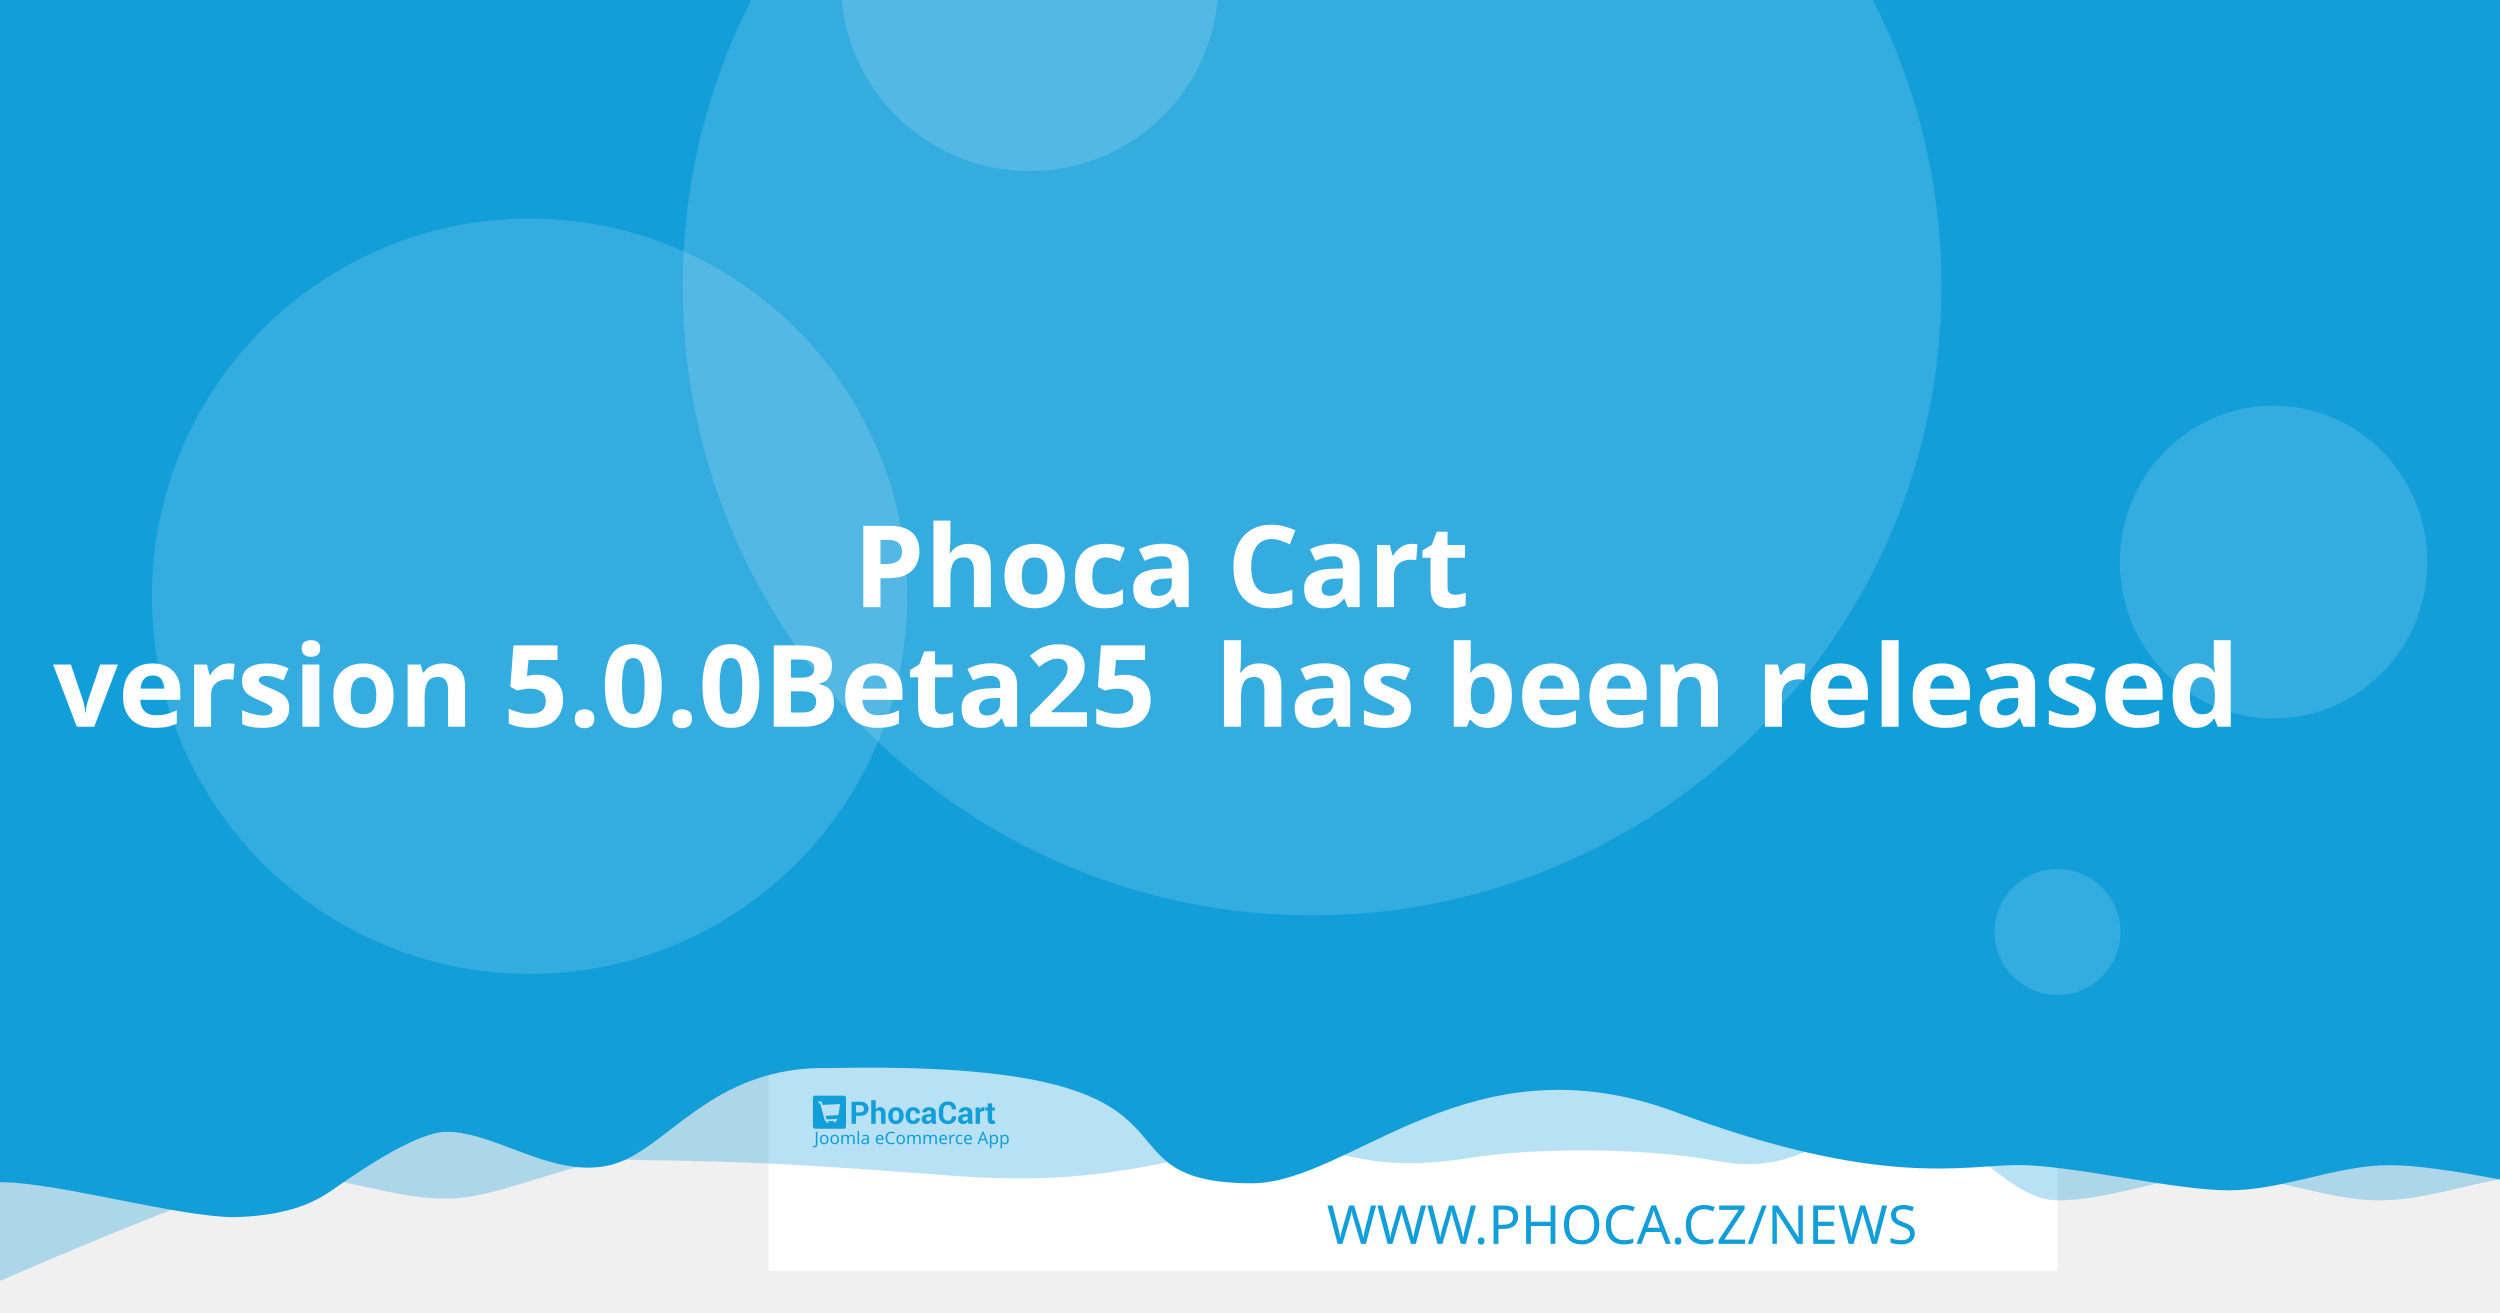
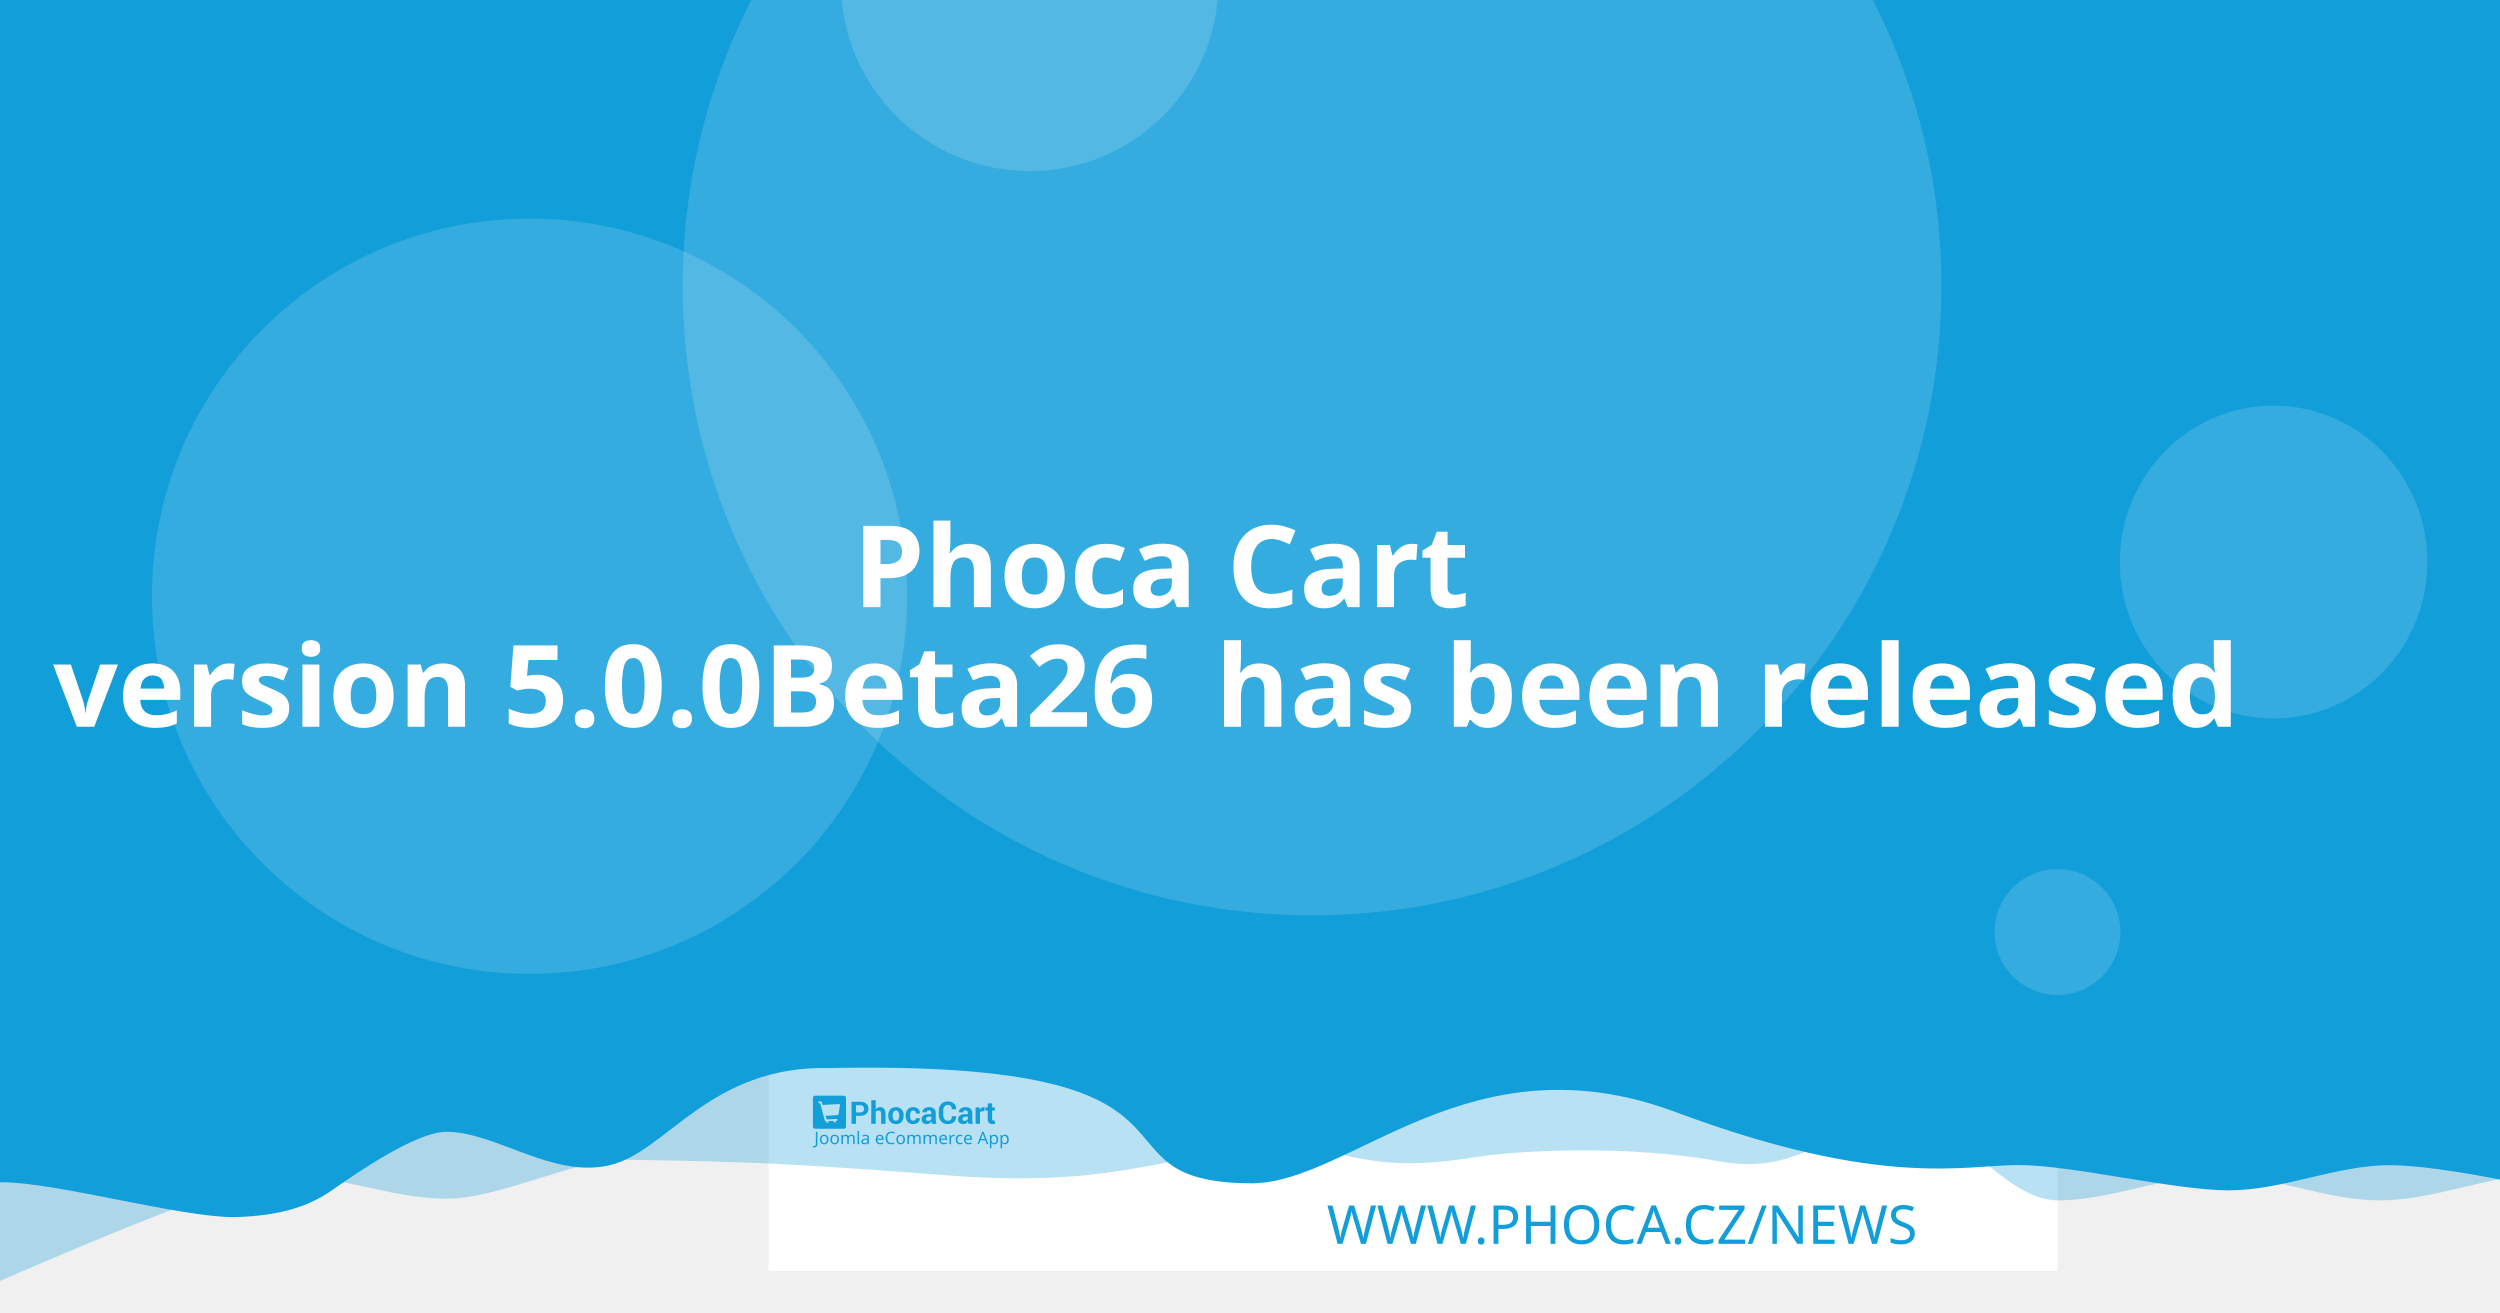
<svg xmlns="http://www.w3.org/2000/svg" width="1200" height="630" viewBox="0 0 1200 630" version="1.1" id="svg5">
  <defs id="defs2" />
  <g id="layer1">
    <path d="m 20.256,108.517 a 7.714,7.714 0 0 0 -7.714,7.714 v 97.981 a 7.714,7.714 0 0 0 7.714,7.714 h 97.976 a 7.714,7.714 0 0 0 7.714,-7.714 v -97.981 a 7.714,7.714 0 0 0 -7.714,-7.714 z m 19.435,19.56 c 0.714,-0.04 1.37,0.151 1.984,0.583 0.613,0.434 1.018,0.978 1.215,1.637 l 2.918,10.039 56.209,-2.948 c 1.002,-0.052 1.838,0.296 2.506,1.04 0.665,0.732 0.929,1.612 0.768,2.626 l -4.71,30.132 c -0.167,0.89 -0.688,1.809 -1.557,2.747 -0.869,0.95 -2.001,1.463 -3.38,1.537 l -39.707,2.079 3.671,12.389 33.562,-1.758 c 0.878,-0.049 1.633,0.215 2.28,0.783 0.632,0.583 0.971,1.312 1.019,2.19 0.046,0.878 -0.215,1.633 -0.783,2.28 -0.583,0.635 -1.312,0.974 -2.19,1.019 l -3.139,0.166 0.166,3.134 c 0.046,0.881 -0.215,1.638 -0.798,2.27 -0.571,0.647 -1.294,0.99 -2.174,1.034 -0.878,0.046 -1.635,-0.215 -2.27,-0.798 -0.647,-0.571 -0.984,-1.297 -1.03,-2.174 l -0.166,-3.134 -18.817,0.979 0.161,3.139 c 0.046,0.881 -0.212,1.638 -0.783,2.27 -0.583,0.647 -1.312,0.988 -2.19,1.034 -0.878,0.049 -1.633,-0.215 -2.28,-0.798 -0.635,-0.571 -0.974,-1.297 -1.019,-2.174 l -0.166,-3.139 -1.943,0.101 c -0.753,0.039 -1.441,-0.135 -2.079,-0.517 -0.623,-0.383 -1.068,-0.764 -1.341,-1.125 l -0.347,-0.613 -15.769,-59.624 -3.39,0.176 c -0.841,0.046 -1.586,-0.219 -2.245,-0.798 -0.659,-0.571 -1.009,-1.292 -1.055,-2.169 -0.046,-0.881 0.225,-1.635 0.824,-2.27 0.595,-0.647 1.308,-0.989 2.149,-1.034 z" style="fill:#ffffff;stroke-width:1.208;paint-order:stroke fill markers" id="path400" />
    <rect style="opacity:1;fill:#ffffff;stroke-width:6.042;stroke-linejoin:round;paint-order:stroke fill markers" id="rect723" width="618.676" height="618.676" x="368.924" y="-8.647" />
    <path id="rect4460" style="opacity:0.3;fill:#129ed9;fill-opacity:1;stroke-width:6.042;stroke-linejoin:round;paint-order:stroke fill markers" d="M 59.586,-3.814 H 1296.938 v 580.009 c 0,0 -51.556,-12.084 -77.334,-12.084 -25.778,0 -51.244,12.084 -77.335,12.084 -26.091,0 -51.556,-12.084 -77.334,-12.084 -25.778,0 -51.244,12.084 -77.335,12.084 -26.091,0 -50.615,-41.931 -76.393,-41.931 -25.778,0 -43.072,31.169 -85.504,23.256 -42.433,-7.913 -95.293,-5.729 -119.04,-1.869 -57.142,9.103 -59.508,-8.125 -105.573,-4.001 -46.065,4.124 -68.78,18.359 -145.373,12.602 -76.593,-5.757 -93.029,-6.595 -155.544,-7.578 -25.778,0 -59.826,18.693 -85.917,18.693 -26.091,0 -51.556,-11.254 -77.334,-11.254 -25.778,0 -172.338,66.428 -172.338,66.428 z" />
    <path id="rect4460-5" style="fill:#129ed9;fill-opacity:1;stroke-width:6.042;stroke-linejoin:round;paint-order:stroke fill markers" d="M -12.915,-8.647 H 1224.437 v 580.009 c 0,0 -51.556,-12.084 -77.334,-12.084 -25.778,0 -51.243,12.084 -77.334,12.084 -26.091,0 -75.228,-12.142 -101.006,-12.142 -25.778,0 -65.794,11.416 -164.408,-25.412 -98.613,-36.828 -155.373,33.433 -202.968,34.185 -85.545,-0.05 -3.558,-59.324 -203.248,-55.331 -57.687,-1.357 -78.127,40.433 -105.693,46.704 -27.566,6.271 -54.486,-16.105 -78.151,-16.105 -14.933,0 -44.462,20.77 -54.88,28.017 -10.418,7.247 -23.732,12.357 -47.124,12.95 -26.091,0 -85.565,-16.747 -111.343,-16.747 -25.778,0 -13.863,3.88 -13.863,3.88 z" />
    <circle style="opacity:0.15;fill:#ffffff;fill-opacity:1;stroke-width:6.042;stroke-linejoin:round;paint-order:stroke fill markers" id="path8376" cx="629.794" cy="137.279" r="302.088" />
    <text xml:space="preserve" style="font-style:normal;font-weight:normal;font-size:25.778px;line-height:1.25;font-family:sans-serif;fill:#129ed9;fill-opacity:1;stroke:none;stroke-width:1.208" x="953.817" y="597.071" id="text2910-3-7">
      <tspan id="tspan2908-6-5" x="953.817" y="597.071" style="font-style:normal;font-variant:normal;font-weight:300;font-stretch:normal;font-size:25.778px;font-family:Montserrat;-inkscape-font-specification:'Montserrat Light';text-align:end;text-anchor:end;fill:#129ed9;fill-opacity:1;stroke-width:1.208">WWW.PHOCA.CZ/NEWS</tspan>
    </text>
    <text xml:space="preserve" style="font-style:normal;font-variant:normal;font-weight:600;font-stretch:normal;font-size:54.666px;line-height:1.05;font-family:Rubik;-inkscape-font-specification:'Rubik Semi-Bold';fill:#ffffff;fill-opacity:1;stroke:none;stroke-width:1.577" x="600" y="234.034" id="text11252">
      <tspan x="600" y="234.034" id="tspan403" style="text-align:center;text-anchor:middle;stroke-width:1.577" />
      <tspan x="600" y="291.433" style="font-size:54.666px;text-align:center;text-anchor:middle;stroke-width:1.577" id="tspan444"> Phoca Cart</tspan>
-       <tspan x="600" y="348.833" id="tspan2906" style="font-size:54.666px;text-align:center;text-anchor:middle;stroke-width:1.577">version 5.0.0Beta25
+       <tspan x="600" y="348.833" id="tspan2906" style="font-size:54.666px;text-align:center;text-anchor:middle;stroke-width:1.577">version 5.0.0Beta26
 has been released</tspan>
      <tspan x="600" y="406.232" id="tspan1994" style="font-size:54.666px;stroke-width:1.577" />
    </text>
    <circle style="opacity:0.15;fill:#ffffff;fill-opacity:1;stroke-width:6.042;stroke-linejoin:round;paint-order:stroke fill markers" id="path8376-9" cx="254.196" cy="286.191" r="181.253" />
    <circle style="opacity:0.15;fill:#ffffff;fill-opacity:1;stroke-width:6.042;stroke-linejoin:round;paint-order:stroke fill markers" id="path8376-6" cx="494.235" cy="-8.506" r="90.626" />
    <ellipse style="opacity:0.15;fill:#ffffff;fill-opacity:1;stroke-width:7.442;stroke-linejoin:round;paint-order:stroke fill markers" id="path8376-6-2" cx="1091.315" cy="269.776" rx="73.793" ry="75.059" />
    <g id="g8950" transform="matrix(0.360172,0,0,0.360172,498.6223,396.4642)" style="fill:#129ed9;fill-opacity:1;stroke-width:3.355">
      <g id="g895" transform="translate(-301.0409,359.4151)" style="fill:#129ed9;fill-opacity:1;stroke-width:3.355">
        <g transform="matrix(1.3333,0,0,-1.3333,-75.59,850.15)" fill="#ffffff" image-rendering="optimizeQuality" id="g280" style="clip-rule:evenodd;fill:#129ed9;fill-opacity:1;stroke-width:8.934;shape-rendering:geometricPrecision">
          <path d="m 99.728,617.49 v -7.994 h -4.423 v 22.031 h 8.784 c 2.532,0 4.527,-0.646 5.979,-1.937 1.452,-1.291 2.181,-2.99 2.181,-5.097 0,-2.107 -0.729,-3.801 -2.181,-5.082 -1.452,-1.281 -3.446,-1.921 -5.979,-1.921 z m 0,3.408 h 4.361 c 1.23,0 2.165,0.336 2.801,1.002 0.635,0.671 0.951,1.523 0.951,2.561 0,1.059 -0.315,1.932 -0.946,2.623 -0.63,0.687 -1.566,1.033 -2.806,1.033 H 99.728 Z" id="path262" style="fill:#129ed9;fill-opacity:1;stroke-width:3.355" />
          <path d="m 119.45,623.79 c 0.517,0.749 1.147,1.327 1.891,1.746 0.749,0.418 1.576,0.63 2.485,0.63 1.705,0 3.043,-0.568 4.02,-1.704 0.971,-1.131 1.457,-2.887 1.457,-5.252 v -9.714 h -4.418 v 9.76 c 0,1.276 -0.227,2.174 -0.677,2.706 -0.445,0.532 -1.116,0.795 -2.005,0.795 -0.605,0 -1.137,-0.108 -1.602,-0.325 -0.465,-0.217 -0.847,-0.522 -1.152,-0.919 v -12.017 h -4.418 v 23.611 h 4.418 z" id="path264" style="fill:#129ed9;fill-opacity:1;stroke-width:3.355" />
          <path d="m 131.96,617.83 c 0,2.438 0.682,4.436 2.046,5.996 1.359,1.554 3.25,2.334 5.663,2.334 2.418,0 4.315,-0.774 5.689,-2.329 1.375,-1.549 2.062,-3.553 2.062,-6.001 v -0.32 c 0,-2.458 -0.687,-4.462 -2.051,-6.011 -1.369,-1.544 -3.261,-2.319 -5.674,-2.319 -2.418,0 -4.315,0.775 -5.684,2.319 -1.364,1.549 -2.051,3.553 -2.051,6.011 z m 4.408,-0.31 c 0,-1.487 0.264,-2.68 0.785,-3.584 0.527,-0.899 1.375,-1.348 2.542,-1.348 1.142,0 1.979,0.454 2.506,1.358 0.532,0.904 0.796,2.097 0.796,3.574 v 0.315 c 0,1.446 -0.269,2.629 -0.801,3.542 -0.537,0.914 -1.38,1.374 -2.527,1.374 -1.142,0 -1.979,-0.46 -2.506,-1.379 -0.532,-0.919 -0.796,-2.102 -0.796,-3.537 z" id="path266" style="fill:#129ed9;fill-opacity:1;stroke-width:3.355" />
          <path d="m 157.01,612.59 c 0.79,0 1.421,0.227 1.891,0.682 0.475,0.454 0.713,1.064 0.713,1.828 h 4.015 l 0.041,-0.093 c 0.041,-1.653 -0.579,-3.037 -1.871,-4.152 -1.287,-1.116 -2.883,-1.673 -4.79,-1.673 -2.439,0 -4.325,0.769 -5.648,2.314 -1.318,1.544 -1.979,3.522 -1.979,5.944 v 0.449 c 0,2.412 0.656,4.395 1.974,5.944 1.317,1.554 3.198,2.329 5.638,2.329 2.02,0 3.648,-0.573 4.883,-1.725 1.235,-1.151 1.835,-2.664 1.793,-4.539 l -0.031,-0.088 h -4.026 c 0,0.842 -0.233,1.544 -0.698,2.107 -0.46,0.558 -1.101,0.837 -1.922,0.837 -1.168,0 -1.995,-0.454 -2.475,-1.358 -0.476,-0.904 -0.718,-2.071 -0.718,-3.496 v -0.454 c 0,-1.456 0.243,-2.628 0.718,-3.522 0.48,-0.888 1.312,-1.332 2.491,-1.332" id="path268" style="fill:#129ed9;fill-opacity:1;stroke-width:3.355" />
          <path d="m 175.8,609.49 c -0.165,0.372 -0.305,0.764 -0.419,1.183 -0.119,0.413 -0.202,0.837 -0.248,1.27 -0.455,-0.8 -1.054,-1.456 -1.798,-1.978 -0.739,-0.521 -1.628,-0.785 -2.656,-0.785 -1.715,0 -3.038,0.439 -3.963,1.322 -0.93,0.883 -1.395,2.086 -1.395,3.604 0,1.606 0.62,2.845 1.855,3.729 1.235,0.883 3.038,1.322 5.41,1.322 h 2.47 v 1.301 c 0,0.785 -0.207,1.394 -0.62,1.828 -0.413,0.434 -1.023,0.651 -1.834,0.651 -0.713,0 -1.266,-0.175 -1.653,-0.522 -0.393,-0.346 -0.584,-0.826 -0.584,-1.446 l -4.268,0.016 -0.016,0.093 c -0.072,1.379 0.527,2.572 1.798,3.579 1.271,1.002 2.946,1.503 5.013,1.503 1.958,0 3.545,-0.496 4.769,-1.492 1.22,-0.992 1.829,-2.406 1.829,-4.24 v -6.76 c 0,-0.769 0.062,-1.492 0.176,-2.164 0.119,-0.676 0.299,-1.348 0.553,-2.014 z m -4.046,2.943 c 0.78,0 1.468,0.191 2.077,0.574 0.605,0.382 1.013,0.826 1.225,1.332 v 2.308 h -2.47 c -0.935,0 -1.648,-0.232 -2.134,-0.702 -0.481,-0.47 -0.724,-1.033 -0.724,-1.699 0,-0.542 0.181,-0.981 0.542,-1.312 0.367,-0.336 0.858,-0.501 1.483,-0.501" id="path270" style="fill:#129ed9;fill-opacity:1;stroke-width:3.355" />
          <path d="m 199.84,617.01 0.031,-0.088 c 0.041,-2.37 -0.682,-4.25 -2.17,-5.645 -1.488,-1.394 -3.555,-2.091 -6.201,-2.091 -2.656,0 -4.811,0.852 -6.464,2.556 -1.653,1.704 -2.486,3.894 -2.486,6.579 v 4.369 c 0,2.67 0.812,4.86 2.424,6.574 1.617,1.715 3.715,2.572 6.299,2.572 2.723,0 4.852,-0.697 6.386,-2.097 1.535,-1.399 2.284,-3.305 2.243,-5.717 l -0.031,-0.088 h -4.299 c 0,1.451 -0.346,2.561 -1.044,3.336 -0.698,0.769 -1.783,1.157 -3.255,1.157 -1.323,0 -2.372,-0.537 -3.147,-1.606 -0.78,-1.074 -1.168,-2.438 -1.168,-4.1 v -4.39 c 0,-1.683 0.408,-3.057 1.225,-4.131 0.822,-1.069 1.922,-1.606 3.317,-1.606 1.38,0 2.403,0.372 3.064,1.11 0.661,0.744 0.992,1.844 0.992,3.305 z" id="path272" style="fill:#129ed9;fill-opacity:1;stroke-width:3.355" />
          <path d="m 212.27,609.49 c -0.165,0.372 -0.305,0.764 -0.419,1.183 -0.119,0.413 -0.202,0.837 -0.248,1.27 -0.455,-0.8 -1.054,-1.456 -1.798,-1.978 -0.739,-0.521 -1.628,-0.785 -2.656,-0.785 -1.716,0 -3.038,0.439 -3.963,1.322 -0.93,0.883 -1.395,2.086 -1.395,3.604 0,1.606 0.62,2.845 1.855,3.729 1.235,0.883 3.039,1.322 5.41,1.322 h 2.47 v 1.301 c 0,0.785 -0.207,1.394 -0.62,1.828 -0.413,0.434 -1.023,0.651 -1.834,0.651 -0.713,0 -1.266,-0.175 -1.654,-0.522 -0.393,-0.346 -0.584,-0.826 -0.584,-1.446 l -4.268,0.016 -0.016,0.093 c -0.072,1.379 0.527,2.572 1.798,3.579 1.271,1.002 2.945,1.503 5.013,1.503 1.958,0 3.545,-0.496 4.769,-1.492 1.22,-0.992 1.829,-2.406 1.829,-4.24 v -6.76 c 0,-0.769 0.062,-1.492 0.176,-2.164 0.119,-0.676 0.3,-1.348 0.553,-2.014 z m -4.046,2.943 c 0.78,0 1.468,0.191 2.077,0.574 0.605,0.382 1.013,0.826 1.224,1.332 v 2.308 h -2.47 c -0.935,0 -1.649,-0.232 -2.134,-0.702 -0.481,-0.47 -0.723,-1.033 -0.723,-1.699 0,-0.542 0.181,-0.981 0.542,-1.312 0.367,-0.336 0.858,-0.501 1.483,-0.501" id="path274" style="fill:#129ed9;fill-opacity:1;stroke-width:3.355" />
          <path d="m 227.92,622.06 -1.617,0.046 c -0.656,0 -1.199,-0.134 -1.623,-0.408 -0.423,-0.274 -0.744,-0.656 -0.966,-1.152 v -11.052 h -4.408 v 16.36 h 4.103 l 0.196,-2.422 c 0.382,0.857 0.883,1.528 1.494,2.009 0.61,0.48 1.312,0.723 2.108,0.723 0.223,0 0.429,-0.015 0.615,-0.052 0.186,-0.036 0.377,-0.077 0.568,-0.129 z" id="path276" style="fill:#129ed9;fill-opacity:1;stroke-width:3.355" />
          <path d="m 235.83,629.86 v -4.007 h 2.754 v -3.099 H 235.83 v -8.33 c 0,-0.635 0.129,-1.09 0.393,-1.363 0.263,-0.274 0.615,-0.408 1.059,-0.408 0.232,0 0.434,0.01 0.599,0.036 0.166,0.026 0.362,0.072 0.579,0.129 l 0.383,-3.181 c -0.445,-0.155 -0.878,-0.268 -1.302,-0.341 -0.424,-0.078 -0.884,-0.114 -1.38,-0.114 -1.524,0 -2.697,0.418 -3.519,1.255 -0.822,0.837 -1.235,2.159 -1.235,3.977 v 8.34 h -2.392 v 3.099 h 2.392 v 4.007 z" id="path278" style="fill:#129ed9;fill-opacity:1;stroke-width:3.355" />
        </g>
        <g fill="#ffffff" fill-rule="evenodd" image-rendering="optimizeQuality" stroke-width="1.934" aria-label="Joomla eCommerce App" id="g318" style="clip-rule:evenodd;fill:#129ed9;fill-opacity:1;shape-rendering:geometricPrecision">
          <path d="M 1.704,69 Q 1.151,69 0.736,68.908 0.321,68.839 -0.002,68.7 v -1.752 q 0.369,0.092 0.784,0.161 0.415,0.069 0.876,0.069 0.576,0 1.083,-0.231 0.53,-0.231 0.853,-0.807 0.323,-0.576 0.323,-1.614 v -16.368 h 2.075 v 16.206 q 0,2.374 -1.176,3.504 -1.176,1.13 -3.112,1.13 z" id="path282" style="fill:#129ed9;fill-opacity:1;stroke-width:1.934" />
          <path d="m 20.792,58.419 q 0,3.066 -1.568,4.749 -1.545,1.683 -4.196,1.683 -1.637,0 -2.928,-0.738 -1.268,-0.761 -2.006,-2.19 -0.738,-1.452 -0.738,-3.504 0,-3.066 1.545,-4.726 1.545,-1.66 4.196,-1.66 1.683,0 2.951,0.761 1.291,0.738 2.006,2.167 0.738,1.406 0.738,3.458 z m -9.336,0 q 0,2.19 0.853,3.481 0.876,1.268 2.766,1.268 1.867,0 2.743,-1.268 0.876,-1.291 0.876,-3.481 0,-2.19 -0.876,-3.435 -0.876,-1.245 -2.766,-1.245 -1.89,0 -2.743,1.245 -0.853,1.245 -0.853,3.435 z" id="path284" style="fill:#129ed9;fill-opacity:1;stroke-width:1.934" />
          <path d="m 34.739,58.419 q 0,3.066 -1.568,4.749 -1.545,1.683 -4.196,1.683 -1.637,0 -2.928,-0.738 -1.268,-0.761 -2.006,-2.19 -0.738,-1.452 -0.738,-3.504 0,-3.066 1.545,-4.726 1.545,-1.66 4.196,-1.66 1.683,0 2.951,0.761 1.291,0.738 2.006,2.167 0.738,1.406 0.738,3.458 z m -9.336,0 q 0,2.19 0.853,3.481 0.876,1.268 2.766,1.268 1.867,0 2.743,-1.268 0.876,-1.291 0.876,-3.481 0,-2.19 -0.876,-3.435 -0.876,-1.245 -2.766,-1.245 -1.89,0 -2.743,1.245 -0.853,1.245 -0.853,3.435 z" id="path286" style="fill:#129ed9;fill-opacity:1;stroke-width:1.934" />
          <path d="m 51.499,52.033 q 2.098,0 3.135,1.083 1.037,1.06 1.037,3.458 V 64.62 H 53.666 v -7.953 q 0,-2.928 -2.513,-2.928 -1.798,0 -2.582,1.037 -0.761,1.037 -0.761,3.02 V 64.62 h -2.006 v -7.953 q 0,-2.928 -2.536,-2.928 -1.867,0 -2.582,1.153 -0.715,1.153 -0.715,3.32 v 6.409 h -2.029 v -12.356 h 1.637 l 0.3,1.683 h 0.115 q 0.576,-0.968 1.545,-1.429 0.991,-0.484 2.098,-0.484 2.905,0 3.781,2.075 h 0.115 q 0.622,-1.06 1.683,-1.568 1.083,-0.507 2.282,-0.507 z" id="path288" style="fill:#129ed9;fill-opacity:1;stroke-width:1.934" />
          <path d="M 61.527,64.62 H 59.498 V 47.1 h 2.029 z" id="path290" style="fill:#129ed9;fill-opacity:1;stroke-width:1.934" />
          <path d="m 70.126,52.056 q 2.259,0 3.343,0.991 1.083,0.991 1.083,3.158 v 8.414 h -1.475 l -0.392,-1.752 h -0.092 q -0.807,1.014 -1.706,1.498 -0.876,0.484 -2.444,0.484 -1.683,0 -2.789,-0.876 -1.107,-0.899 -1.107,-2.789 0,-1.844 1.452,-2.836 1.452,-1.014 4.472,-1.107 l 2.098,-0.069 v -0.738 q 0,-1.545 -0.669,-2.144 -0.669,-0.599 -1.89,-0.599 -0.968,0 -1.844,0.3 -0.876,0.277 -1.637,0.645 l -0.622,-1.522 q 0.807,-0.438 1.913,-0.738 1.107,-0.323 2.305,-0.323 z m 0.599,6.593 q -2.305,0.092 -3.204,0.738 -0.876,0.645 -0.876,1.821 0,1.037 0.622,1.522 0.645,0.484 1.637,0.484 1.568,0 2.605,-0.853 1.037,-0.876 1.037,-2.674 v -1.107 z" id="path292" style="fill:#129ed9;fill-opacity:1;stroke-width:1.934" />
          <path d="m 89.144,52.033 q 1.591,0 2.72,0.692 1.153,0.692 1.752,1.96 0.622,1.245 0.622,2.928 v 1.222 h -8.46 q 0.046,2.098 1.06,3.204 1.037,1.083 2.882,1.083 1.176,0 2.075,-0.207 0.922,-0.231 1.89,-0.645 v 1.775 q -0.945,0.415 -1.867,0.599 -0.922,0.207 -2.19,0.207 -1.752,0 -3.112,-0.715 -1.337,-0.715 -2.098,-2.121 -0.738,-1.429 -0.738,-3.481 0,-2.029 0.669,-3.481 0.692,-1.452 1.913,-2.236 1.245,-0.784 2.882,-0.784 z m -0.023,1.66 q -1.452,0 -2.305,0.945 -0.83,0.922 -0.991,2.582 h 6.293 q -0.023,-1.568 -0.738,-2.536 -0.715,-0.991 -2.259,-0.991 z" id="path294" style="fill:#129ed9;fill-opacity:1;stroke-width:1.934" />
          <path d="m 104.71,49.751 q -2.651,0 -4.173,1.775 -1.522,1.775 -1.522,4.864 0,3.066 1.406,4.864 1.429,1.775 4.265,1.775 1.083,0 2.052,-0.184 0.968,-0.184 1.89,-0.461 v 1.798 q -0.922,0.346 -1.913,0.507 -0.968,0.161 -2.328,0.161 -2.513,0 -4.196,-1.037 -1.683,-1.037 -2.536,-2.951 -0.83,-1.913 -0.83,-4.495 0,-2.49 0.899,-4.38 0.922,-1.913 2.697,-2.974 1.775,-1.083 4.311,-1.083 2.605,0 4.541,0.968 l -0.83,1.752 q -0.761,-0.346 -1.706,-0.622 -0.922,-0.277 -2.029,-0.277 z" id="path296" style="fill:#129ed9;fill-opacity:1;stroke-width:1.934" />
          <path d="m 122.69,58.419 q 0,3.066 -1.568,4.749 -1.545,1.683 -4.196,1.683 -1.637,0 -2.928,-0.738 -1.268,-0.761 -2.006,-2.19 -0.738,-1.452 -0.738,-3.504 0,-3.066 1.545,-4.726 1.545,-1.66 4.196,-1.66 1.683,0 2.951,0.761 1.291,0.738 2.006,2.167 0.738,1.406 0.738,3.458 z m -9.336,0 q 0,2.19 0.853,3.481 0.876,1.268 2.766,1.268 1.867,0 2.743,-1.268 0.876,-1.291 0.876,-3.481 0,-2.19 -0.876,-3.435 -0.876,-1.245 -2.766,-1.245 -1.89,0 -2.743,1.245 -0.853,1.245 -0.853,3.435 z" id="path298" style="fill:#129ed9;fill-opacity:1;stroke-width:1.934" />
          <path d="m 139.45,52.033 q 2.098,0 3.135,1.083 1.037,1.06 1.037,3.458 V 64.62 h -2.006 v -7.953 q 0,-2.928 -2.513,-2.928 -1.798,0 -2.582,1.037 -0.761,1.037 -0.761,3.02 V 64.62 h -2.006 v -7.953 q 0,-2.928 -2.536,-2.928 -1.867,0 -2.582,1.153 -0.715,1.153 -0.715,3.32 v 6.409 h -2.029 v -12.356 h 1.637 l 0.3,1.683 h 0.115 q 0.576,-0.968 1.545,-1.429 0.991,-0.484 2.098,-0.484 2.905,0 3.781,2.075 h 0.115 q 0.622,-1.06 1.683,-1.568 1.083,-0.507 2.282,-0.507 z" id="path300" style="fill:#129ed9;fill-opacity:1;stroke-width:1.934" />
          <path d="m 161,52.033 q 2.098,0 3.135,1.083 1.037,1.06 1.037,3.458 V 64.62 h -2.006 v -7.953 q 0,-2.928 -2.513,-2.928 -1.798,0 -2.582,1.037 -0.761,1.037 -0.761,3.02 V 64.62 h -2.006 v -7.953 q 0,-2.928 -2.536,-2.928 -1.867,0 -2.582,1.153 -0.715,1.153 -0.715,3.32 v 6.409 h -2.029 v -12.356 h 1.637 l 0.3,1.683 h 0.115 q 0.576,-0.968 1.545,-1.429 0.991,-0.484 2.098,-0.484 2.905,0 3.781,2.075 h 0.115 q 0.622,-1.06 1.683,-1.568 1.083,-0.507 2.282,-0.507 z" id="path302" style="fill:#129ed9;fill-opacity:1;stroke-width:1.934" />
          <path d="m 173.77,52.033 q 1.591,0 2.72,0.692 1.153,0.692 1.752,1.96 0.622,1.245 0.622,2.928 v 1.222 h -8.46 q 0.046,2.098 1.06,3.204 1.037,1.083 2.882,1.083 1.176,0 2.075,-0.207 0.922,-0.231 1.89,-0.645 v 1.775 q -0.945,0.415 -1.867,0.599 -0.922,0.207 -2.19,0.207 -1.752,0 -3.112,-0.715 -1.337,-0.715 -2.098,-2.121 -0.738,-1.429 -0.738,-3.481 0,-2.029 0.669,-3.481 0.692,-1.452 1.913,-2.236 1.245,-0.784 2.882,-0.784 z m -0.023,1.66 q -1.452,0 -2.305,0.945 -0.83,0.922 -0.991,2.582 h 6.293 q -0.023,-1.568 -0.738,-2.536 -0.715,-0.991 -2.259,-0.991 z" id="path304" style="fill:#129ed9;fill-opacity:1;stroke-width:1.934" />
          <path d="m 187.76,52.033 q 0.346,0 0.738,0.046 0.415,0.023 0.715,0.092 l -0.254,1.867 q -0.3,-0.069 -0.669,-0.115 -0.346,-0.046 -0.669,-0.046 -0.945,0 -1.775,0.53 -0.83,0.507 -1.337,1.452 -0.484,0.922 -0.484,2.167 v 6.593 h -2.029 v -12.356 h 1.66 l 0.231,2.259 h 0.092 q 0.599,-1.014 1.545,-1.752 0.945,-0.738 2.236,-0.738 z" id="path306" style="fill:#129ed9;fill-opacity:1;stroke-width:1.934" />
          <path d="m 196.02,64.851 q -1.637,0 -2.928,-0.669 -1.268,-0.669 -2.006,-2.075 -0.715,-1.406 -0.715,-3.596 0,-2.282 0.761,-3.712 0.761,-1.429 2.052,-2.098 1.314,-0.669 2.974,-0.669 0.945,0 1.821,0.207 0.876,0.184 1.429,0.461 l -0.622,1.683 q -0.553,-0.207 -1.291,-0.392 -0.738,-0.184 -1.383,-0.184 -3.642,0 -3.642,4.68 0,2.236 0.876,3.435 0.899,1.176 2.651,1.176 1.014,0 1.775,-0.207 0.784,-0.207 1.429,-0.507 v 1.798 q -0.622,0.323 -1.383,0.484 -0.738,0.184 -1.798,0.184 z" id="path308" style="fill:#129ed9;fill-opacity:1;stroke-width:1.934" />
          <path d="m 206.9,52.033 q 1.591,0 2.72,0.692 1.153,0.692 1.752,1.96 0.622,1.245 0.622,2.928 v 1.222 h -8.46 q 0.046,2.098 1.06,3.204 1.037,1.083 2.882,1.083 1.176,0 2.075,-0.207 0.922,-0.231 1.89,-0.645 v 1.775 q -0.945,0.415 -1.867,0.599 -0.922,0.207 -2.19,0.207 -1.752,0 -3.112,-0.715 -1.337,-0.715 -2.098,-2.121 -0.738,-1.429 -0.738,-3.481 0,-2.029 0.669,-3.481 0.692,-1.452 1.913,-2.236 1.245,-0.784 2.882,-0.784 z m -0.023,1.66 q -1.452,0 -2.305,0.945 -0.83,0.922 -0.991,2.582 h 6.293 q -0.023,-1.568 -0.738,-2.536 -0.715,-0.991 -2.259,-0.991 z" id="path310" style="fill:#129ed9;fill-opacity:1;stroke-width:1.934" />
          <path d="m 231.73,64.62 -1.983,-5.095 h -6.524 l -1.96,5.095 h -2.098 l 6.432,-16.529 h 1.867 l 6.409,16.529 z m -4.449,-11.918 q -0.069,-0.184 -0.231,-0.669 -0.161,-0.484 -0.323,-0.991 -0.138,-0.53 -0.231,-0.807 -0.161,0.715 -0.369,1.406 -0.207,0.669 -0.346,1.06 l -1.867,4.979 h 5.21 z" id="path312" style="fill:#129ed9;fill-opacity:1;stroke-width:1.934" />
          <path d="m 241.73,52.033 q 2.282,0 3.665,1.591 1.406,1.591 1.406,4.795 0,3.158 -1.406,4.795 -1.383,1.637 -3.688,1.637 -1.429,0 -2.374,-0.53 -0.922,-0.553 -1.452,-1.268 h -0.138 q 0.046,0.392 0.092,0.991 0.046,0.599 0.046,1.037 v 5.072 h -2.029 v -17.889 h 1.66 l 0.277,1.683 h 0.092 q 0.553,-0.807 1.452,-1.36 0.899,-0.553 2.397,-0.553 z m -0.369,1.706 q -1.89,0 -2.674,1.06 -0.761,1.06 -0.807,3.227 v 0.392 q 0,2.282 0.738,3.527 0.761,1.222 2.789,1.222 1.13,0 1.844,-0.622 0.738,-0.622 1.083,-1.683 0.369,-1.083 0.369,-2.467 0,-2.121 -0.83,-3.389 -0.807,-1.268 -2.513,-1.268 z" id="path314" style="fill:#129ed9;fill-opacity:1;stroke-width:1.934" />
          <path d="m 255.91,52.033 q 2.282,0 3.665,1.591 1.406,1.591 1.406,4.795 0,3.158 -1.406,4.795 -1.383,1.637 -3.688,1.637 -1.429,0 -2.374,-0.53 -0.922,-0.553 -1.452,-1.268 h -0.138 q 0.046,0.392 0.092,0.991 0.046,0.599 0.046,1.037 v 5.072 h -2.029 v -17.889 h 1.66 l 0.277,1.683 h 0.092 q 0.553,-0.807 1.452,-1.36 0.899,-0.553 2.397,-0.553 z m -0.369,1.706 q -1.89,0 -2.674,1.06 -0.761,1.06 -0.807,3.227 v 0.392 q 0,2.282 0.738,3.527 0.761,1.222 2.789,1.222 1.13,0 1.844,-0.622 0.738,-0.622 1.083,-1.683 0.369,-1.083 0.369,-2.467 0,-2.121 -0.83,-3.389 -0.807,-1.268 -2.513,-1.268 z" id="path316" style="fill:#129ed9;fill-opacity:1;stroke-width:1.934" />
        </g>
        <path d="M 3,0 A 3,3 0 0 0 0,3 v 38.107 a 3,3 0 0 0 3,3 h 38.105 a 3,3 0 0 0 3,-3 V 3 a 3,3 0 0 0 -3,-3 z m 7.559,7.607 c 0.278,-0.015 0.533,0.059 0.771,0.227 0.239,0.169 0.396,0.38 0.473,0.637 l 1.135,3.904 21.861,-1.147 c 0.39,-0.02 0.715,0.115 0.975,0.404 0.259,0.285 0.361,0.627 0.299,1.022 l -1.832,11.719 c -0.065,0.346 -0.268,0.703 -0.605,1.068 -0.338,0.37 -0.778,0.569 -1.315,0.598 l -15.443,0.809 1.428,4.818 13.053,-0.684 c 0.341,-0.019 0.635,0.084 0.887,0.305 0.246,0.227 0.378,0.51 0.396,0.852 0.018,0.341 -0.084,0.635 -0.305,0.887 -0.227,0.247 -0.51,0.379 -0.852,0.396 l -1.221,0.064 0.064,1.219 c 0.018,0.343 -0.084,0.637 -0.311,0.883 -0.222,0.252 -0.503,0.385 -0.846,0.402 -0.341,0.018 -0.636,-0.084 -0.883,-0.311 -0.252,-0.222 -0.383,-0.504 -0.4,-0.846 l -0.064,-1.219 -7.318,0.381 0.062,1.221 c 0.018,0.343 -0.083,0.637 -0.305,0.883 -0.227,0.252 -0.51,0.384 -0.852,0.402 -0.341,0.019 -0.635,-0.084 -0.887,-0.311 -0.247,-0.222 -0.379,-0.504 -0.396,-0.846 l -0.064,-1.221 -0.756,0.039 c -0.293,0.015 -0.561,-0.052 -0.809,-0.201 -0.242,-0.149 -0.415,-0.297 -0.521,-0.438 l -0.135,-0.238 -6.133,-23.189 -1.318,0.068 C 8.066,10.184 7.776,10.082 7.52,9.856 7.263,9.634 7.127,9.354 7.11,9.012 7.092,8.67 7.197,8.377 7.43,8.13 7.661,7.878 7.939,7.745 8.266,7.727 Z" fill="#ffffff" style="fill:#129ed9;fill-opacity:1;stroke-width:8.934;paint-order:stroke fill markers" id="path334" />
      </g>
    </g>
    <circle style="opacity:0.15;fill:#ffffff;fill-opacity:1;stroke-width:6.042;stroke-linejoin:round;paint-order:stroke fill markers" id="path8376-6-2-1" cx="987.6" cy="447.37" r="30.209" />
  </g>
</svg>
